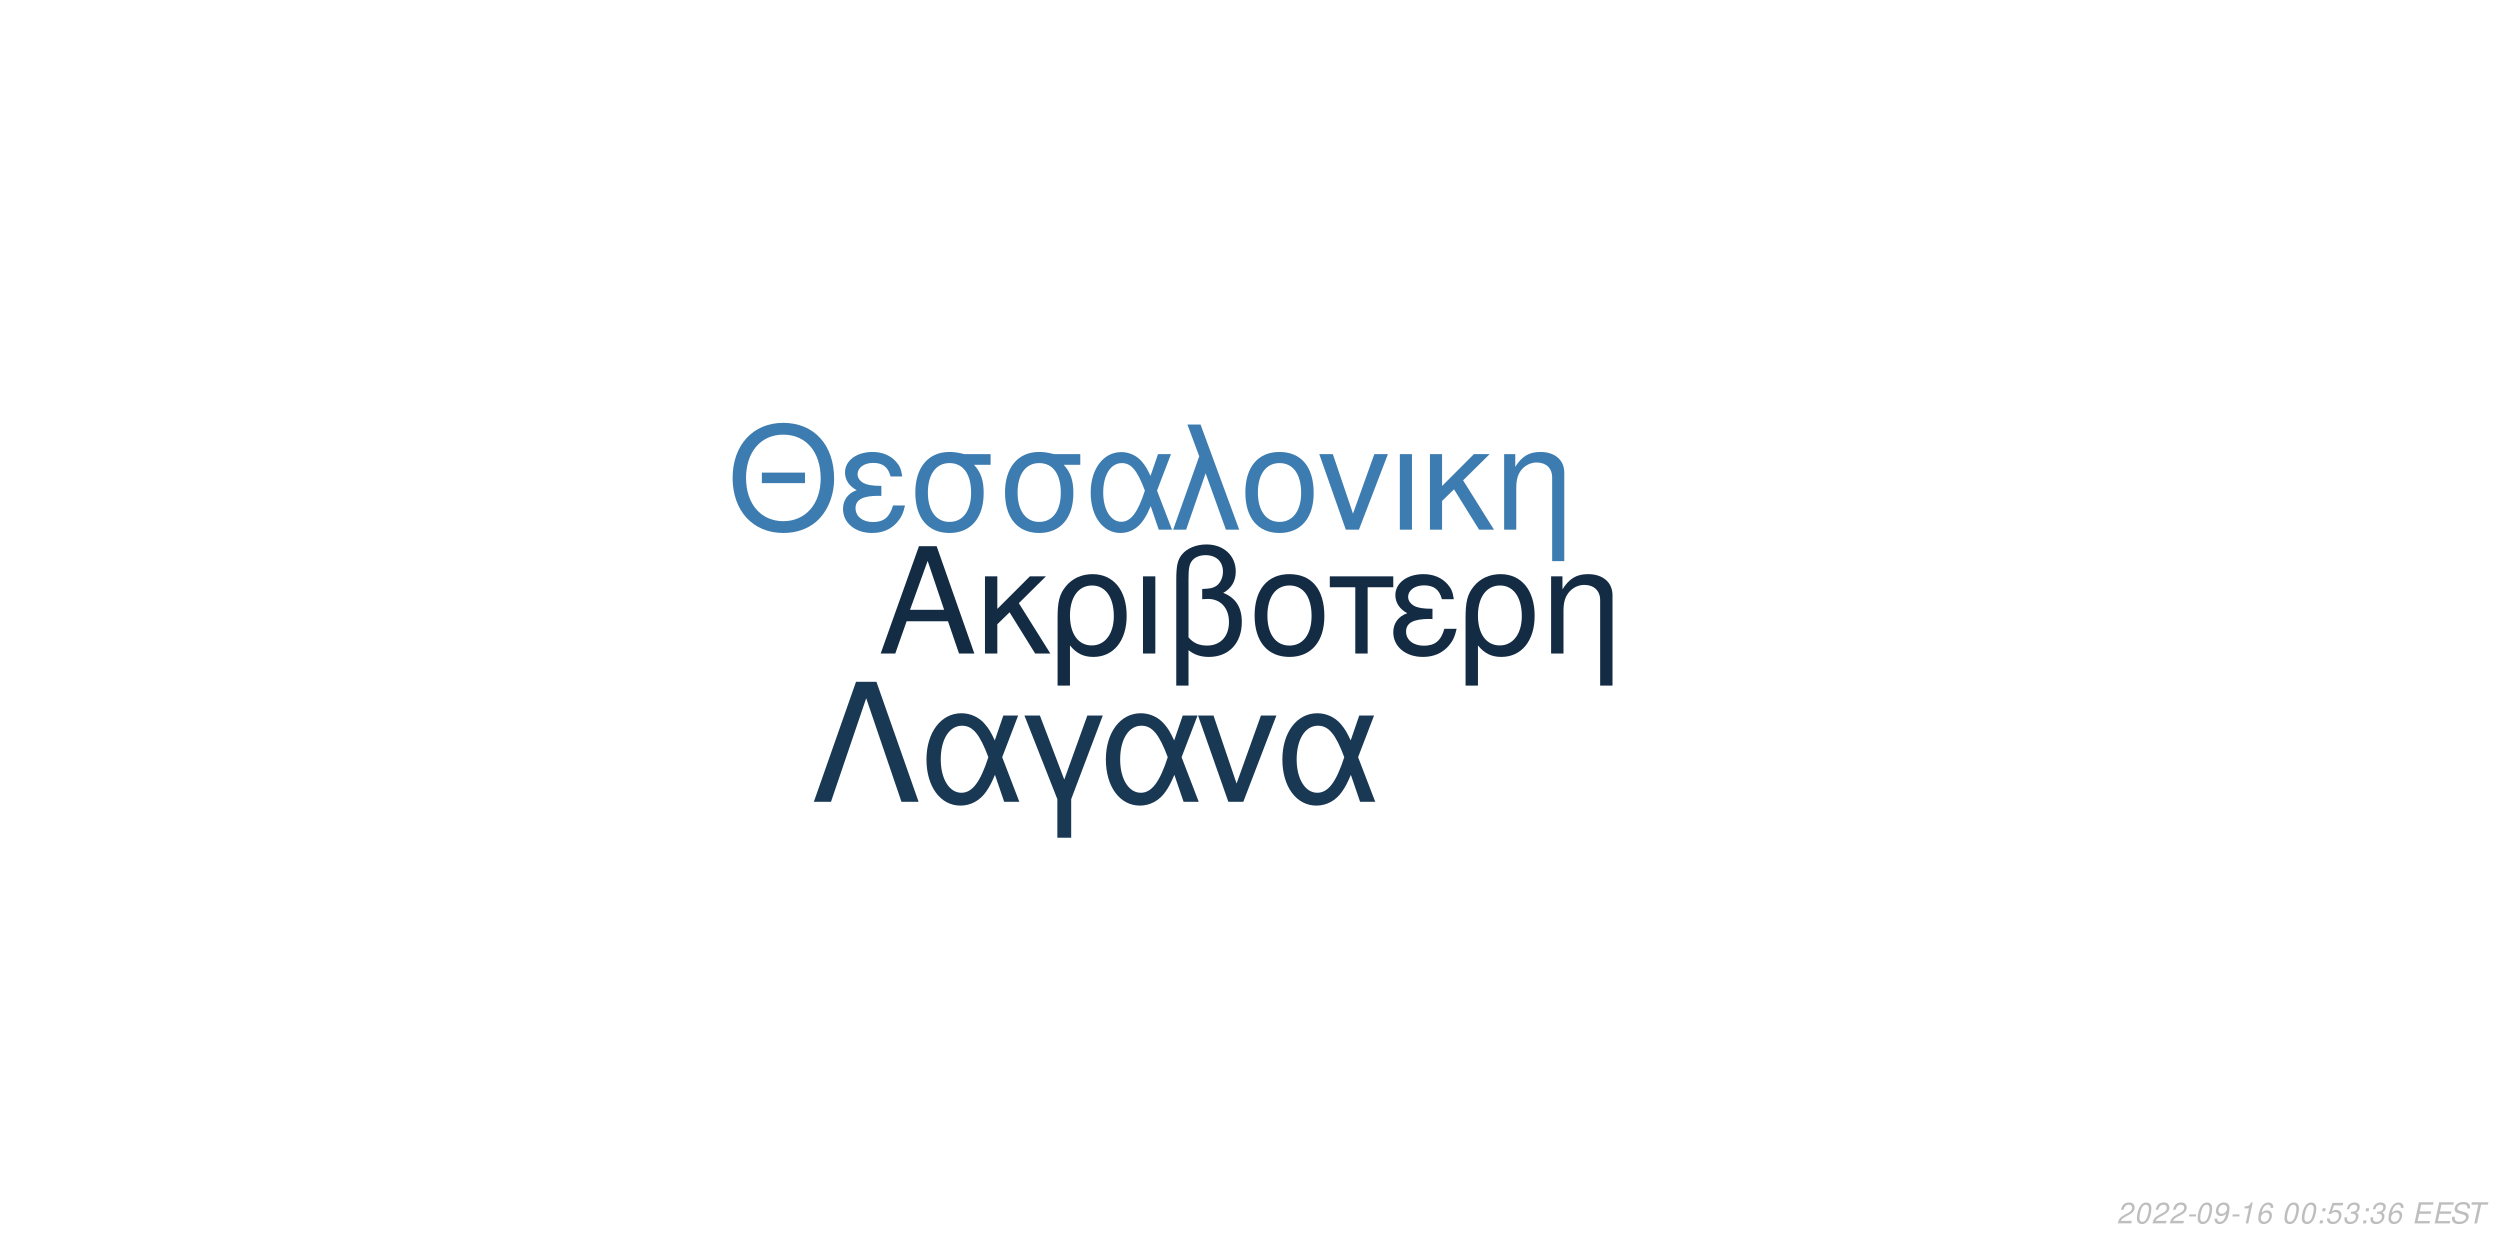
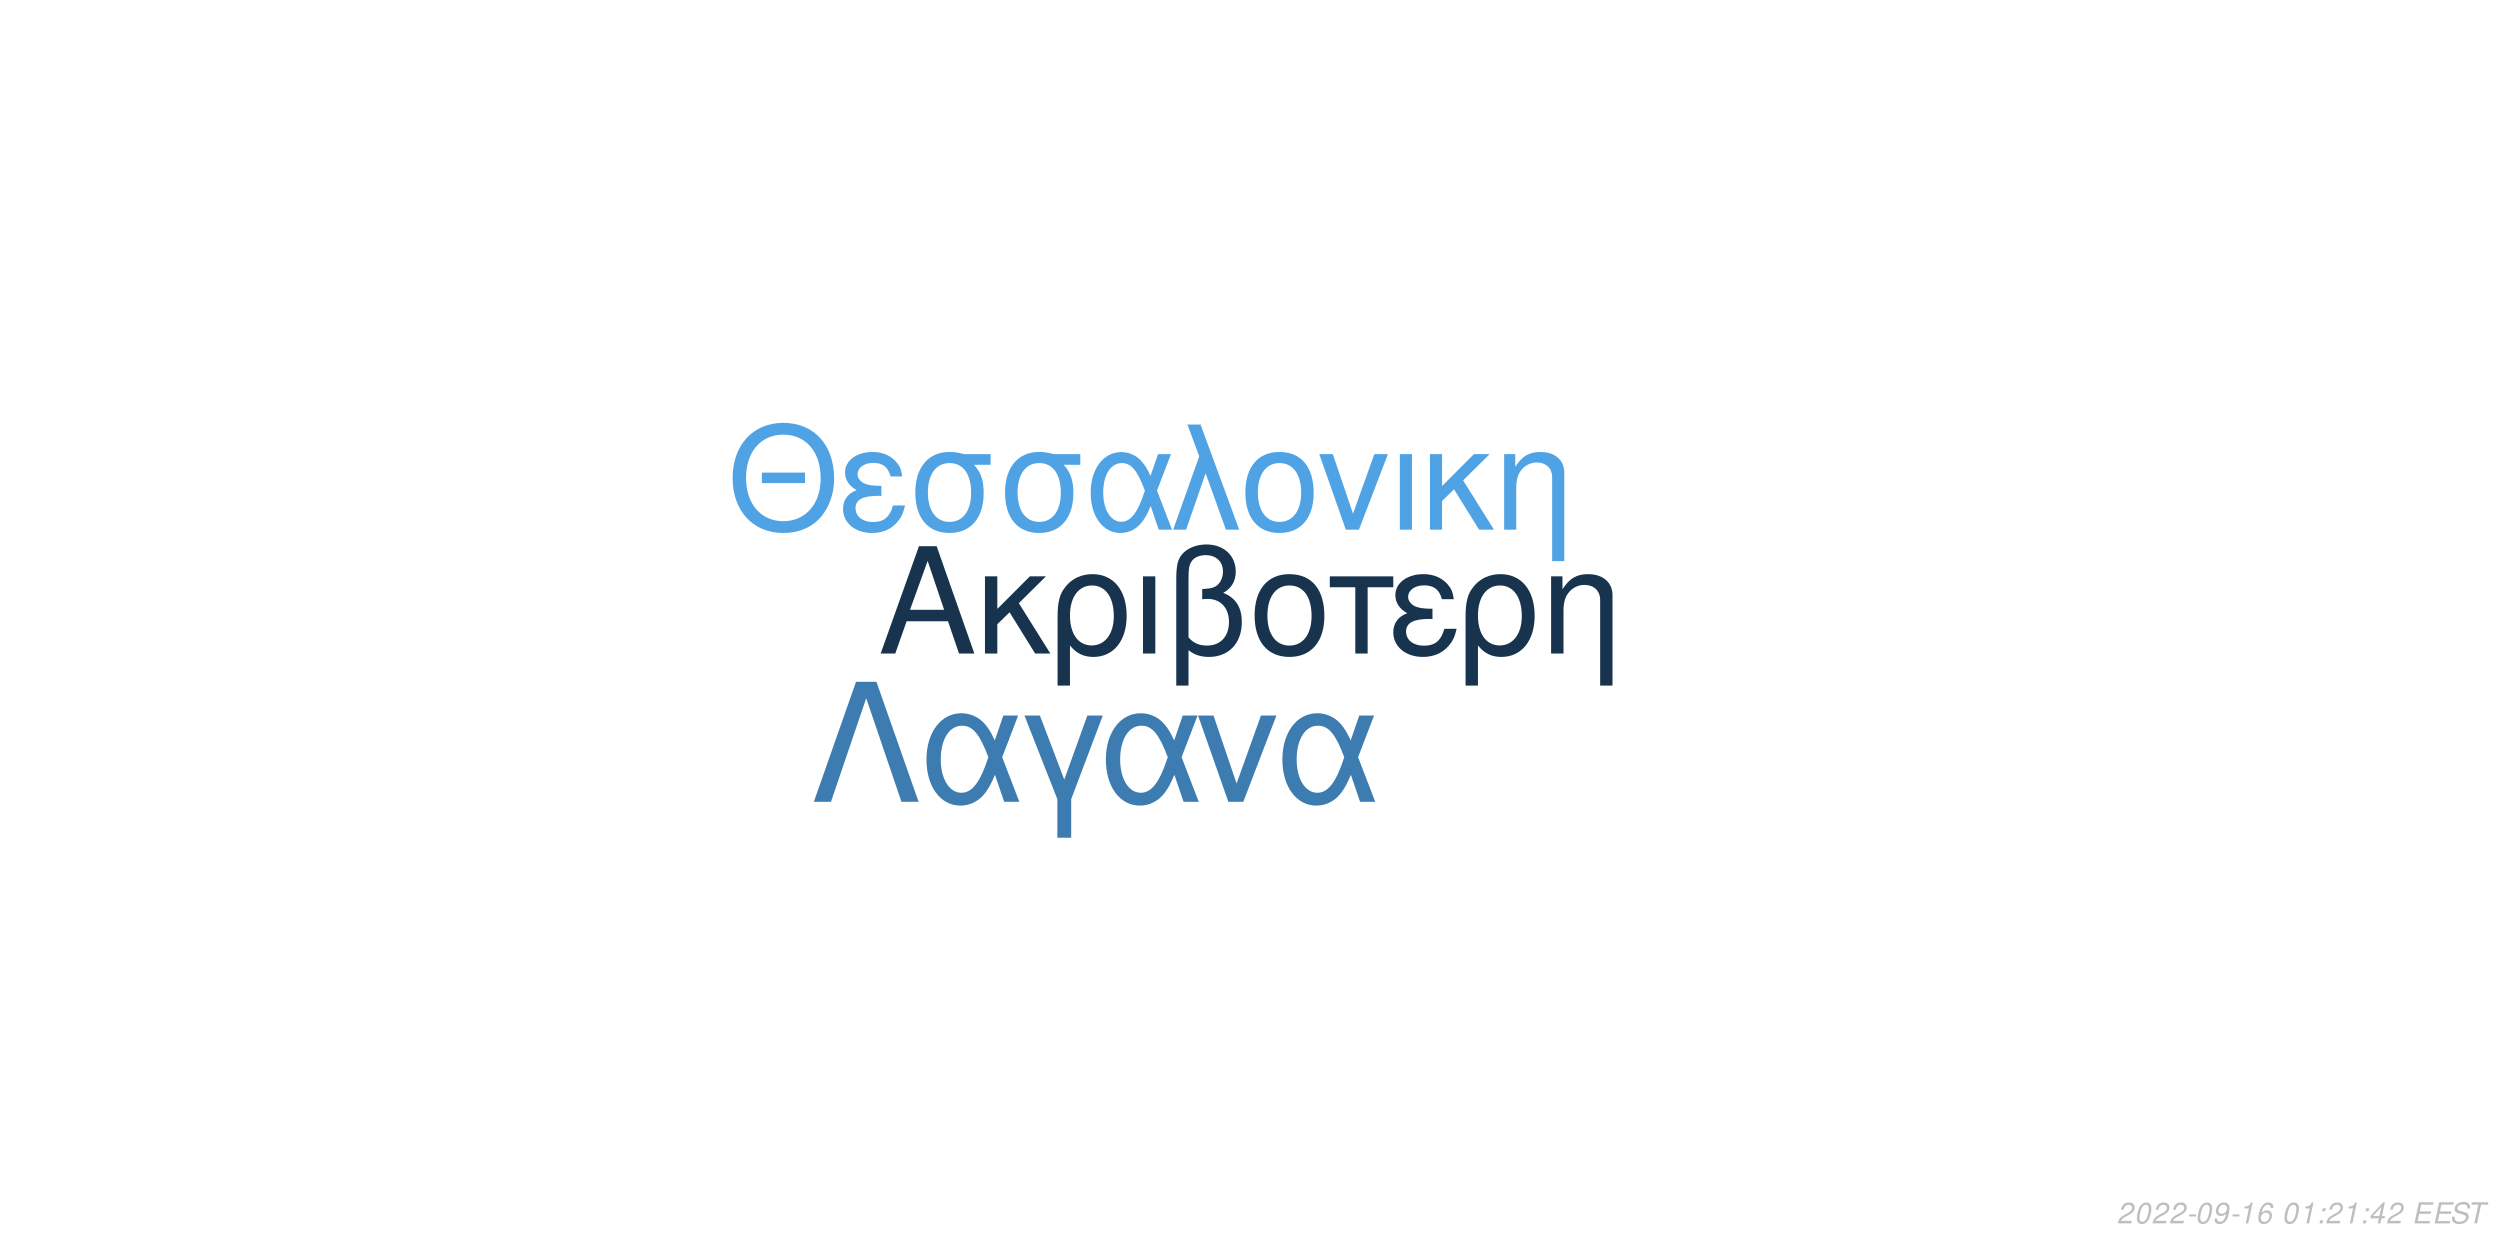
<svg xmlns="http://www.w3.org/2000/svg" xmlns:xlink="http://www.w3.org/1999/xlink" width="864pt" height="432pt" viewBox="0 0 864 432" version="1.1">
  <defs>
    <g>
      <symbol overflow="visible" id="glyph0-0">
        <path style="stroke:none;" d="" />
      </symbol>
      <symbol overflow="visible" id="glyph0-1">
        <path style="stroke:none;" d="M 24.125 -11.141 L 27.938 0 L 33.234 0 L 20.203 -37.094 L 14.094 -37.094 L 0.859 0 L 5.906 0 L 9.828 -11.141 Z M 22.797 -15.109 L 11 -15.109 L 17.094 -32.016 Z M 22.797 -15.109 " />
      </symbol>
      <symbol overflow="visible" id="glyph0-2">
        <path style="stroke:none;" d="M 7.172 -15.422 L 7.172 -26.672 L 2.906 -26.672 L 2.906 0 L 7.172 0 L 7.172 -10.125 L 11.406 -14.25 L 20.25 0 L 25.5 0 L 14.609 -17.406 L 23.969 -26.672 L 18.422 -26.672 Z M 7.172 -15.422 " />
      </symbol>
      <symbol overflow="visible" id="glyph0-3">
        <path style="stroke:none;" d="M 3 11.094 L 7.281 11.094 L 7.281 -2.797 C 9.516 -0.047 11.953 1.172 15.375 1.172 C 22.344 1.172 26.875 -4.422 26.875 -13.031 C 26.875 -21.891 22.297 -27.438 15.062 -27.438 C 11.297 -27.438 7.984 -25.906 5.797 -23.156 C 3.672 -20.516 3 -17.969 3 -12.359 Z M 14.906 -23.516 C 19.547 -23.516 22.438 -19.438 22.438 -12.922 C 22.438 -6.812 19.391 -2.797 14.812 -2.797 C 10.172 -2.797 7.281 -6.766 7.281 -13.125 C 7.281 -19.484 10.234 -23.516 14.906 -23.516 Z M 14.906 -23.516 " />
      </symbol>
      <symbol overflow="visible" id="glyph0-4">
        <path style="stroke:none;" d="M 3.516 0 L 7.781 0 L 7.781 -26.672 L 3.516 -26.672 Z M 3.516 0 " />
      </symbol>
      <symbol overflow="visible" id="glyph0-5">
        <path style="stroke:none;" d="M 4.016 11.094 L 8.25 11.094 L 8.25 -1.172 C 10.172 0.406 12.422 1.172 15.312 1.172 C 22.188 1.172 26.672 -3.609 26.672 -10.891 C 26.672 -15.984 24.578 -19.234 20.25 -20.969 C 23.109 -22.547 24.578 -25.031 24.578 -28.344 C 24.578 -33.844 20.406 -37.703 14.453 -37.703 C 10.938 -37.703 7.734 -36.391 6 -34.25 C 4.484 -32.422 4.016 -30.328 4.016 -25.391 Z M 8.25 -25.656 C 8.25 -29.359 8.5 -30.844 9.469 -32.062 C 10.375 -33.281 12.156 -34 14.094 -34 C 17.812 -34 20.156 -31.812 20.156 -28.297 C 20.156 -25.953 18.984 -23.812 17.297 -23.047 C 16.281 -22.547 15.469 -22.438 12.984 -22.297 L 12.984 -18.781 C 13.734 -18.828 14.344 -18.875 14.969 -18.875 C 19.344 -18.875 22.234 -15.719 22.234 -10.891 C 22.234 -5.906 19.281 -2.75 14.656 -2.75 C 11.953 -2.75 9.922 -3.609 8.25 -5.594 Z M 8.25 -25.656 " />
      </symbol>
      <symbol overflow="visible" id="glyph0-6">
        <path style="stroke:none;" d="M 14.094 -27.438 C 6.562 -27.438 2.094 -22.094 2.094 -13.125 C 2.094 -4.125 6.562 1.172 14.141 1.172 C 21.672 1.172 26.203 -4.172 26.203 -12.922 C 26.203 -22.188 21.828 -27.438 14.094 -27.438 Z M 14.141 -23.516 C 18.938 -23.516 21.781 -19.594 21.781 -12.984 C 21.781 -6.672 18.828 -2.75 14.141 -2.75 C 9.422 -2.75 6.516 -6.672 6.516 -13.125 C 6.516 -19.594 9.422 -23.516 14.141 -23.516 Z M 14.141 -23.516 " />
      </symbol>
      <symbol overflow="visible" id="glyph0-7">
        <path style="stroke:none;" d="M 7.891 0 L 12.156 0 L 12.156 -22.906 L 21.016 -22.906 L 21.016 -26.672 L -0.922 -26.672 L -0.922 -22.906 L 7.891 -22.906 Z M 7.891 0 " />
      </symbol>
      <symbol overflow="visible" id="glyph0-8">
        <path style="stroke:none;" d="M 14.562 -15.469 C 11.344 -15.469 9.562 -15.781 8.297 -16.438 C 6.922 -17.203 6.156 -18.328 6.156 -19.547 C 6.156 -21.891 8.453 -23.562 11.656 -23.562 C 15.062 -23.562 16.953 -22.094 17.812 -18.781 L 21.938 -18.781 C 21.578 -21.266 21.062 -22.5 19.797 -23.922 C 17.812 -26.203 14.906 -27.438 11.453 -27.438 C 5.797 -27.438 1.734 -24.375 1.734 -20.203 C 1.734 -17.609 3.156 -15.375 5.859 -13.938 C 2.797 -12.875 1.016 -10.484 1.016 -7.328 C 1.016 -2.391 5.297 1.172 11.25 1.172 C 14.969 1.172 17.906 -0.109 20.156 -2.641 C 21.578 -4.328 22.297 -5.797 22.906 -8.547 L 18.672 -8.547 C 17.5 -4.422 15.422 -2.703 11.609 -2.703 C 7.938 -2.703 5.438 -4.688 5.438 -7.578 C 5.438 -10.578 7.938 -11.953 13.484 -11.953 C 13.641 -11.953 14.094 -11.953 14.562 -11.906 Z M 14.562 -15.469 " />
      </symbol>
      <symbol overflow="visible" id="glyph0-9">
        <path style="stroke:none;" d="M 3.562 -26.672 L 3.562 0 L 7.844 0 L 7.844 -14.703 C 7.844 -17.906 8.5 -19.891 10.031 -21.531 C 11.406 -22.953 13.188 -23.719 15.062 -23.719 C 18.375 -23.719 20.516 -21.672 20.516 -18.469 L 20.516 11.094 L 24.781 11.094 L 24.781 -20.156 C 24.781 -24.578 21.469 -27.438 16.328 -27.438 C 12.359 -27.438 9.828 -25.906 7.484 -22.188 L 7.484 -26.672 Z M 3.562 -26.672 " />
      </symbol>
      <symbol overflow="visible" id="glyph1-0">
        <path style="stroke:none;" d="" />
      </symbol>
      <symbol overflow="visible" id="glyph1-1">
        <path style="stroke:none;" d="M 26.859 -19.734 L 11.953 -19.734 L 11.953 -16.094 L 26.859 -16.094 Z M 19.328 -36.922 C 8.922 -36.922 1.844 -29.25 1.844 -17.891 C 1.844 -6.484 8.875 1.141 19.391 1.141 C 23.812 1.141 27.703 -0.203 30.641 -2.688 C 34.578 -6.031 36.922 -11.656 36.922 -17.594 C 36.922 -29.297 30 -36.922 19.328 -36.922 Z M 19.328 -32.844 C 27.203 -32.844 32.281 -26.906 32.281 -17.688 C 32.281 -8.922 27.062 -2.938 19.391 -2.938 C 11.609 -2.938 6.484 -8.922 6.484 -17.891 C 6.484 -26.859 11.609 -32.844 19.328 -32.844 Z M 19.328 -32.844 " />
      </symbol>
      <symbol overflow="visible" id="glyph1-2">
        <path style="stroke:none;" d="M 14.25 -15.141 C 11.109 -15.141 9.375 -15.453 8.125 -16.094 C 6.781 -16.844 6.031 -17.938 6.031 -19.141 C 6.031 -21.422 8.266 -23.078 11.406 -23.078 C 14.75 -23.078 16.594 -21.625 17.438 -18.391 L 21.469 -18.391 C 21.125 -20.828 20.625 -22.031 19.391 -23.422 C 17.438 -25.656 14.594 -26.859 11.219 -26.859 C 5.688 -26.859 1.688 -23.875 1.688 -19.781 C 1.688 -17.234 3.094 -15.047 5.734 -13.656 C 2.734 -12.609 1 -10.266 1 -7.172 C 1 -2.344 5.188 1.141 11.016 1.141 C 14.656 1.141 17.547 -0.094 19.734 -2.594 C 21.125 -4.234 21.828 -5.688 22.422 -8.375 L 18.281 -8.375 C 17.141 -4.328 15.094 -2.641 11.359 -2.641 C 7.766 -2.641 5.328 -4.578 5.328 -7.422 C 5.328 -10.359 7.766 -11.703 13.203 -11.703 C 13.359 -11.703 13.797 -11.703 14.25 -11.656 Z M 14.25 -15.141 " />
      </symbol>
      <symbol overflow="visible" id="glyph1-3">
        <path style="stroke:none;" d="M 29 -26.109 L 19.938 -26.109 C 17.594 -26.703 16.438 -26.859 14.703 -26.859 C 7.469 -26.859 2.984 -21.469 2.984 -12.859 C 2.984 -4.031 7.375 1.141 14.797 1.141 C 22.172 1.141 26.609 -4.078 26.609 -12.656 C 26.609 -17.047 25.656 -19.828 23.266 -22.422 L 29 -22.422 Z M 14.797 -23.016 C 19.531 -23.016 22.266 -19.234 22.266 -12.75 C 22.266 -6.531 19.438 -2.688 14.797 -2.688 C 10.172 -2.688 7.328 -6.531 7.328 -12.859 C 7.328 -19.188 10.172 -23.016 14.797 -23.016 Z M 14.797 -23.016 " />
      </symbol>
      <symbol overflow="visible" id="glyph1-4">
        <path style="stroke:none;" d="M 29.344 -26.109 L 24.859 -26.109 L 22.266 -18.578 C 21.125 -21.031 20.484 -22.125 19.328 -23.469 C 17.547 -25.609 14.906 -26.812 12.156 -26.812 C 5.984 -26.812 1.594 -20.984 1.594 -12.812 C 1.594 -4.578 5.828 1.141 11.906 1.141 C 14.953 1.141 17.734 -0.344 19.625 -3.047 C 20.672 -4.531 21.281 -5.688 22.328 -8.172 L 25.109 0 L 29.703 0 L 24.516 -13.5 Z M 20.328 -13.5 C 17.891 -5.922 15.453 -2.734 12.156 -2.734 C 8.516 -2.734 5.922 -6.922 5.922 -12.812 C 5.922 -18.938 8.516 -23.016 12.359 -23.016 C 15.594 -23.016 17.688 -20.531 20.328 -13.5 Z M 20.328 -13.5 " />
      </symbol>
      <symbol overflow="visible" id="glyph1-5">
        <path style="stroke:none;" d="M 1.094 0 L 5.578 0 L 12.312 -19.484 L 19.328 0 L 23.922 0 L 10.562 -36.328 L 6.031 -36.328 L 10.109 -25.359 Z M 1.094 0 " />
      </symbol>
      <symbol overflow="visible" id="glyph1-6">
        <path style="stroke:none;" d="M 13.797 -26.859 C 6.422 -26.859 2.047 -21.625 2.047 -12.859 C 2.047 -4.031 6.422 1.141 13.859 1.141 C 21.234 1.141 25.656 -4.078 25.656 -12.656 C 25.656 -21.719 21.375 -26.859 13.797 -26.859 Z M 13.859 -23.016 C 18.531 -23.016 21.328 -19.188 21.328 -12.703 C 21.328 -6.531 18.438 -2.688 13.859 -2.688 C 9.219 -2.688 6.375 -6.531 6.375 -12.859 C 6.375 -19.188 9.219 -23.016 13.859 -23.016 Z M 13.859 -23.016 " />
      </symbol>
      <symbol overflow="visible" id="glyph1-7">
        <path style="stroke:none;" d="M 14.297 0 L 24.312 -26.109 L 19.625 -26.109 L 12.25 -5.531 L 5.281 -26.109 L 0.594 -26.109 L 9.766 0 Z M 14.297 0 " />
      </symbol>
      <symbol overflow="visible" id="glyph1-8">
        <path style="stroke:none;" d="M 3.438 0 L 7.625 0 L 7.625 -26.109 L 3.438 -26.109 Z M 3.438 0 " />
      </symbol>
      <symbol overflow="visible" id="glyph1-9">
        <path style="stroke:none;" d="M 7.031 -15.094 L 7.031 -26.109 L 2.844 -26.109 L 2.844 0 L 7.031 0 L 7.031 -9.922 L 11.156 -13.953 L 19.828 0 L 24.969 0 L 14.297 -17.047 L 23.469 -26.109 L 18.031 -26.109 Z M 7.031 -15.094 " />
      </symbol>
      <symbol overflow="visible" id="glyph1-10">
        <path style="stroke:none;" d="M 3.484 -26.109 L 3.484 0 L 7.672 0 L 7.672 -14.406 C 7.672 -17.547 8.328 -19.484 9.812 -21.078 C 11.156 -22.469 12.906 -23.219 14.75 -23.219 C 17.984 -23.219 20.078 -21.234 20.078 -18.094 L 20.078 10.859 L 24.266 10.859 L 24.266 -19.734 C 24.266 -24.062 21.031 -26.859 16 -26.859 C 12.109 -26.859 9.609 -25.359 7.328 -21.719 L 7.328 -26.109 Z M 3.484 -26.109 " />
      </symbol>
      <symbol overflow="visible" id="glyph2-0">
        <path style="stroke:none;" d="" />
      </symbol>
      <symbol overflow="visible" id="glyph2-1">
        <path style="stroke:none;" d="M 22.531 -41.484 L 15.484 -41.484 L 0.906 0 L 6.828 0 L 19 -35.797 L 31.188 0 L 37.109 0 Z M 22.531 -41.484 " />
      </symbol>
      <symbol overflow="visible" id="glyph2-2">
        <path style="stroke:none;" d="M 33.516 -29.812 L 28.391 -29.812 L 25.438 -21.219 C 24.125 -24.016 23.391 -25.266 22.078 -26.797 C 20.031 -29.25 17.016 -30.609 13.891 -30.609 C 6.828 -30.609 1.828 -23.953 1.828 -14.625 C 1.828 -5.234 6.656 1.312 13.594 1.312 C 17.078 1.312 20.266 -0.391 22.422 -3.469 C 23.609 -5.172 24.297 -6.484 25.5 -9.328 L 28.688 0 L 33.922 0 L 28 -15.422 Z M 23.219 -15.422 C 20.422 -6.766 17.641 -3.125 13.891 -3.125 C 9.734 -3.125 6.766 -7.906 6.766 -14.625 C 6.766 -21.625 9.734 -26.297 14.109 -26.297 C 17.812 -26.297 20.203 -23.453 23.219 -15.422 Z M 23.219 -15.422 " />
      </symbol>
      <symbol overflow="visible" id="glyph2-3">
        <path style="stroke:none;" d="M 12.062 12.406 L 16.844 12.406 L 16.844 -0.906 L 27.766 -29.812 L 22.422 -29.812 L 14.453 -7.688 L 6.031 -29.812 L 0.688 -29.812 L 12.062 -0.906 Z M 12.062 12.406 " />
      </symbol>
      <symbol overflow="visible" id="glyph2-4">
        <path style="stroke:none;" d="M 16.328 0 L 27.766 -29.812 L 22.422 -29.812 L 14 -6.312 L 6.031 -29.812 L 0.688 -29.812 L 11.156 0 Z M 16.328 0 " />
      </symbol>
      <symbol overflow="visible" id="glyph3-0">
        <path style="stroke:none;" d="" />
      </symbol>
      <symbol overflow="visible" id="glyph3-1">
        <path style="stroke:none;" d="M 5.234 -0.875 L 1.469 -0.875 C 1.641 -1.375 2.203 -1.891 3.109 -2.344 L 4.234 -2.938 C 5.562 -3.625 6.219 -4.469 6.219 -5.484 C 6.219 -5.938 6.062 -6.359 5.797 -6.656 C 5.469 -7.047 4.984 -7.234 4.312 -7.234 C 2.766 -7.234 1.891 -6.453 1.484 -4.734 L 2.375 -4.734 C 2.484 -5.188 2.609 -5.484 2.797 -5.75 C 3.094 -6.203 3.609 -6.453 4.188 -6.453 C 4.891 -6.453 5.344 -6.031 5.344 -5.375 C 5.344 -4.703 4.859 -4.094 4.016 -3.656 L 2.984 -3.125 C 1.234 -2.188 0.797 -1.656 0.344 -0.016 L 5.047 -0.016 Z M 5.234 -0.875 " />
      </symbol>
      <symbol overflow="visible" id="glyph3-2">
        <path style="stroke:none;" d="M 4.203 -7.234 C 3.375 -7.234 2.688 -6.812 2.125 -5.984 C 1.484 -5.047 0.984 -3.188 0.984 -1.734 C 0.984 -1.109 1.172 -0.562 1.484 -0.266 C 1.797 0.047 2.281 0.234 2.766 0.234 C 3.625 0.234 4.281 -0.156 4.859 -1.016 C 5.516 -1.953 6 -3.797 6 -5.266 C 6 -6.5 5.328 -7.234 4.203 -7.234 Z M 4.094 -6.453 C 4.734 -6.453 5.125 -5.984 5.125 -5.156 C 5.125 -4.203 4.781 -2.625 4.406 -1.812 C 3.984 -0.938 3.516 -0.547 2.875 -0.547 C 2.25 -0.547 1.875 -1.031 1.875 -1.828 C 1.875 -2.797 2.203 -4.344 2.594 -5.203 C 2.984 -6.047 3.453 -6.453 4.094 -6.453 Z M 4.094 -6.453 " />
      </symbol>
      <symbol overflow="visible" id="glyph3-3">
        <path style="stroke:none;" d="M 3.516 -3.125 L 1.125 -3.125 L 0.969 -2.406 L 3.359 -2.406 Z M 3.516 -3.125 " />
      </symbol>
      <symbol overflow="visible" id="glyph3-4">
        <path style="stroke:none;" d="M 0.844 -1.656 C 0.844 -1.547 0.844 -1.438 0.844 -1.375 C 0.844 -0.406 1.531 0.234 2.578 0.234 C 3.203 0.234 3.766 0.016 4.297 -0.438 C 4.938 -1 5.312 -1.656 5.594 -2.719 C 5.844 -3.672 6.016 -4.766 6.016 -5.375 C 6.016 -5.844 5.844 -6.328 5.547 -6.656 C 5.203 -7.031 4.703 -7.234 4.062 -7.234 C 2.516 -7.234 1.297 -5.938 1.297 -4.266 C 1.297 -3.203 1.984 -2.547 3.047 -2.547 C 3.484 -2.547 3.953 -2.672 4.281 -2.891 C 4.406 -2.984 4.547 -3.078 4.828 -3.344 C 4.438 -1.484 3.703 -0.547 2.703 -0.547 C 2.109 -0.547 1.719 -0.938 1.719 -1.547 L 1.719 -1.656 Z M 3.953 -6.453 C 4.625 -6.453 5.141 -5.953 5.141 -5.281 C 5.141 -4.188 4.312 -3.312 3.297 -3.312 C 2.594 -3.312 2.172 -3.734 2.172 -4.453 C 2.172 -5.562 2.984 -6.453 3.953 -6.453 Z M 3.953 -6.453 " />
      </symbol>
      <symbol overflow="visible" id="glyph3-5">
        <path style="stroke:none;" d="M 3.703 -5.188 L 2.594 0 L 3.469 0 L 5.016 -7.234 L 4.438 -7.234 C 3.906 -6.156 3.688 -6.016 2.234 -5.812 L 2.109 -5.188 Z M 3.703 -5.188 " />
      </symbol>
      <symbol overflow="visible" id="glyph3-6">
        <path style="stroke:none;" d="M 6.125 -5.344 L 6.141 -5.625 C 6.141 -6.609 5.453 -7.234 4.391 -7.234 C 3.438 -7.234 2.641 -6.719 2.016 -5.703 C 1.422 -4.781 0.938 -2.953 0.938 -1.688 C 0.938 -0.516 1.688 0.234 2.859 0.234 C 3.703 0.234 4.438 -0.156 5 -0.875 C 5.406 -1.422 5.672 -2.156 5.672 -2.766 C 5.672 -3.812 4.969 -4.5 3.906 -4.5 C 3.234 -4.5 2.672 -4.234 2.094 -3.625 C 2.406 -5.375 3.234 -6.453 4.25 -6.453 C 4.703 -6.453 5.062 -6.234 5.172 -5.844 C 5.203 -5.719 5.234 -5.578 5.25 -5.344 Z M 3.656 -3.734 C 4.344 -3.734 4.797 -3.281 4.797 -2.625 C 4.797 -1.469 3.984 -0.547 2.984 -0.547 C 2.297 -0.547 1.812 -1.047 1.812 -1.766 C 1.812 -2.859 2.625 -3.734 3.656 -3.734 Z M 3.656 -3.734 " />
      </symbol>
      <symbol overflow="visible" id="glyph3-7">
        <path style="stroke:none;" d="" />
      </symbol>
      <symbol overflow="visible" id="glyph3-8">
        <path style="stroke:none;" d="M 2.359 -1.031 L 1.312 -1.031 L 1.094 0 L 2.141 0 Z M 3.266 -5.234 L 2.219 -5.234 L 2 -4.203 L 3.047 -4.203 Z M 3.266 -5.234 " />
      </symbol>
      <symbol overflow="visible" id="glyph3-9">
-         <path style="stroke:none;" d="M 6.297 -7.094 L 2.594 -7.094 L 1.234 -3.234 L 2.047 -3.234 C 2.656 -3.766 2.938 -3.906 3.531 -3.906 C 4.328 -3.906 4.797 -3.453 4.797 -2.688 C 4.797 -1.438 3.969 -0.547 2.828 -0.547 C 2.031 -0.547 1.609 -0.938 1.578 -1.734 L 0.703 -1.734 L 0.703 -1.516 C 0.703 -0.938 0.844 -0.547 1.188 -0.266 C 1.562 0.062 2.078 0.234 2.703 0.234 C 3.656 0.234 4.391 -0.156 4.984 -0.922 C 5.422 -1.5 5.672 -2.234 5.672 -2.953 C 5.672 -4 4.938 -4.672 3.812 -4.672 C 3.328 -4.672 2.906 -4.547 2.406 -4.234 L 3.109 -6.219 L 6.109 -6.219 Z M 6.297 -7.094 " />
+         <path style="stroke:none;" d="M 3.625 -1.75 L 3.266 0 L 4.141 0 L 4.516 -1.75 L 5.562 -1.75 L 5.734 -2.531 L 4.688 -2.531 L 5.688 -7.234 L 5.016 -7.234 L 0.844 -2.672 L 0.641 -1.75 Z M 3.797 -2.531 L 1.594 -2.531 L 4.469 -5.703 Z M 3.797 -2.531 " />
      </symbol>
      <symbol overflow="visible" id="glyph3-10">
-         <path style="stroke:none;" d="M 2.922 -3.312 C 3.125 -3.344 3.234 -3.344 3.375 -3.344 C 4.203 -3.344 4.688 -3 4.688 -2.406 C 4.688 -1.312 3.906 -0.547 2.781 -0.547 C 2.047 -0.547 1.594 -0.938 1.594 -1.562 C 1.594 -1.719 1.609 -1.844 1.656 -2.094 L 0.766 -2.094 C 0.734 -1.797 0.719 -1.641 0.719 -1.469 C 0.719 -0.375 1.406 0.234 2.641 0.234 C 3.547 0.234 4.297 -0.078 4.812 -0.656 C 5.266 -1.156 5.562 -1.875 5.562 -2.547 C 5.562 -3.125 5.344 -3.453 4.797 -3.734 C 5.641 -4.234 6.016 -4.844 6.016 -5.734 C 6.016 -6.656 5.312 -7.234 4.203 -7.234 C 3.375 -7.234 2.672 -6.938 2.188 -6.375 C 1.891 -6.031 1.703 -5.641 1.516 -4.906 L 2.391 -4.906 C 2.5 -5.359 2.594 -5.594 2.734 -5.812 C 3.047 -6.234 3.516 -6.453 4.078 -6.453 C 4.734 -6.453 5.141 -6.125 5.141 -5.578 C 5.141 -5.188 5.016 -4.797 4.797 -4.547 C 4.516 -4.234 4 -4.062 3.266 -4.062 L 3.078 -4.062 Z M 2.922 -3.312 " />
+         <path style="stroke:none;" d="M 2.547 -3.312 L 6.5 -3.312 L 6.688 -4.141 L 2.719 -4.141 L 3.219 -6.469 L 7.344 -6.469 L 7.516 -7.297 L 2.453 -7.297 L 0.906 0 L 6.125 0 L 6.297 -0.812 L 2.016 -0.812 Z M 2.547 -3.312 " />
      </symbol>
      <symbol overflow="visible" id="glyph3-11">
-         <path style="stroke:none;" d="M 2.547 -3.312 L 6.5 -3.312 L 6.688 -4.141 L 2.719 -4.141 L 3.219 -6.469 L 7.344 -6.469 L 7.516 -7.297 L 2.453 -7.297 L 0.906 0 L 6.125 0 L 6.297 -0.812 L 2.016 -0.812 Z M 2.547 -3.312 " />
+         <path style="stroke:none;" d="M 7.062 -5.156 C 7.125 -5.438 7.141 -5.562 7.141 -5.703 C 7.141 -6.156 6.938 -6.594 6.594 -6.891 C 6.188 -7.25 5.656 -7.406 4.875 -7.406 C 3.844 -7.406 3.047 -7.125 2.5 -6.562 C 2.094 -6.141 1.781 -5.438 1.781 -4.922 C 1.781 -4.297 2.219 -3.766 2.891 -3.562 L 4.594 -3.094 C 5.406 -2.859 5.734 -2.578 5.734 -2.094 C 5.734 -1.781 5.547 -1.406 5.266 -1.141 C 4.844 -0.766 4.266 -0.578 3.453 -0.578 C 2.328 -0.578 1.812 -0.984 1.812 -1.906 C 1.812 -2.047 1.812 -2.125 1.844 -2.312 L 0.984 -2.312 C 0.906 -2.062 0.891 -1.906 0.891 -1.688 C 0.891 -0.484 1.797 0.234 3.297 0.234 C 4.359 0.234 5.234 -0.062 5.812 -0.609 C 6.344 -1.078 6.688 -1.797 6.688 -2.375 C 6.688 -2.641 6.609 -2.906 6.453 -3.156 C 6.234 -3.5 5.938 -3.703 5.469 -3.828 L 3.75 -4.312 C 2.984 -4.547 2.734 -4.734 2.734 -5.188 C 2.734 -5.547 2.875 -5.844 3.188 -6.109 C 3.547 -6.438 4.031 -6.594 4.703 -6.594 C 5.266 -6.594 5.688 -6.484 5.906 -6.297 C 6.094 -6.125 6.219 -5.797 6.219 -5.516 C 6.219 -5.422 6.203 -5.344 6.188 -5.156 Z M 7.062 -5.156 " />
      </symbol>
      <symbol overflow="visible" id="glyph3-12">
-         <path style="stroke:none;" d="M 7.062 -5.156 C 7.125 -5.438 7.141 -5.562 7.141 -5.703 C 7.141 -6.156 6.938 -6.594 6.594 -6.891 C 6.188 -7.25 5.656 -7.406 4.875 -7.406 C 3.844 -7.406 3.047 -7.125 2.5 -6.562 C 2.094 -6.141 1.781 -5.438 1.781 -4.922 C 1.781 -4.297 2.219 -3.766 2.891 -3.562 L 4.594 -3.094 C 5.406 -2.859 5.734 -2.578 5.734 -2.094 C 5.734 -1.781 5.547 -1.406 5.266 -1.141 C 4.844 -0.766 4.266 -0.578 3.453 -0.578 C 2.328 -0.578 1.812 -0.984 1.812 -1.906 C 1.812 -2.047 1.812 -2.125 1.844 -2.312 L 0.984 -2.312 C 0.906 -2.062 0.891 -1.906 0.891 -1.688 C 0.891 -0.484 1.797 0.234 3.297 0.234 C 4.359 0.234 5.234 -0.062 5.812 -0.609 C 6.344 -1.078 6.688 -1.797 6.688 -2.375 C 6.688 -2.641 6.609 -2.906 6.453 -3.156 C 6.234 -3.5 5.938 -3.703 5.469 -3.828 L 3.75 -4.312 C 2.984 -4.547 2.734 -4.734 2.734 -5.188 C 2.734 -5.547 2.875 -5.844 3.188 -6.109 C 3.547 -6.438 4.031 -6.594 4.703 -6.594 C 5.266 -6.594 5.688 -6.484 5.906 -6.297 C 6.094 -6.125 6.219 -5.797 6.219 -5.516 C 6.219 -5.422 6.203 -5.344 6.188 -5.156 Z M 7.062 -5.156 " />
-       </symbol>
-       <symbol overflow="visible" id="glyph3-13">
        <path style="stroke:none;" d="M 4.938 -6.469 L 7.312 -6.469 L 7.484 -7.297 L 1.75 -7.297 L 1.578 -6.469 L 3.984 -6.469 L 2.609 0 L 3.547 0 Z M 4.938 -6.469 " />
      </symbol>
    </g>
  </defs>
  <g id="surface1">
    <rect x="0" y="0" width="864" height="432" style="fill:rgb(100%,100%,100%);fill-opacity:1;stroke:none;" />
-     <g style="fill:rgb(7.451%,16.863%,26.275%);fill-opacity:1;">
+     <g style="fill:rgb(9.02%,20%,30.196%);fill-opacity:1;">
      <use xlink:href="#glyph0-1" x="303.5" y="225.861" />
      <use xlink:href="#glyph0-2" x="337.5" y="225.861" />
      <use xlink:href="#glyph0-3" x="362.5" y="225.861" />
      <use xlink:href="#glyph0-4" x="391.5" y="225.861" />
      <use xlink:href="#glyph0-5" x="402.5" y="225.861" />
      <use xlink:href="#glyph0-6" x="431.5" y="225.861" />
      <use xlink:href="#glyph0-7" x="460.5" y="225.861" />
      <use xlink:href="#glyph0-8" x="480.5" y="225.861" />
      <use xlink:href="#glyph0-3" x="503.5" y="225.861" />
      <use xlink:href="#glyph0-9" x="532.5" y="225.861" />
    </g>
-     <g style="fill:rgb(23.529%,48.627%,69.02%);fill-opacity:1;">
+     <g style="fill:rgb(30.98%,63.922%,89.412%);fill-opacity:1;">
      <use xlink:href="#glyph1-1" x="251.348" y="183.058" />
      <use xlink:href="#glyph1-2" x="290.348" y="183.058" />
      <use xlink:href="#glyph1-3" x="313.348" y="183.058" />
      <use xlink:href="#glyph1-3" x="344.348" y="183.058" />
      <use xlink:href="#glyph1-4" x="375.348" y="183.058" />
      <use xlink:href="#glyph1-5" x="404.348" y="183.058" />
      <use xlink:href="#glyph1-6" x="428.348" y="183.058" />
      <use xlink:href="#glyph1-7" x="455.348" y="183.058" />
      <use xlink:href="#glyph1-8" x="480.348" y="183.058" />
      <use xlink:href="#glyph1-9" x="491.348" y="183.058" />
      <use xlink:href="#glyph1-10" x="516.348" y="183.058" />
    </g>
-     <g style="fill:rgb(9.804%,21.961%,32.941%);fill-opacity:1;">
+     <g style="fill:rgb(23.529%,48.627%,69.02%);fill-opacity:1;">
      <use xlink:href="#glyph2-1" x="280.359" y="277.105" />
      <use xlink:href="#glyph2-2" x="318.359" y="277.105" />
      <use xlink:href="#glyph2-3" x="353.359" y="277.105" />
      <use xlink:href="#glyph2-2" x="380.359" y="277.105" />
      <use xlink:href="#glyph2-4" x="413.359" y="277.105" />
      <use xlink:href="#glyph2-2" x="441.359" y="277.105" />
    </g>
    <g style="fill:rgb(74.51%,74.51%,74.51%);fill-opacity:1;">
      <use xlink:href="#glyph3-1" x="731.52" y="422.81" />
      <use xlink:href="#glyph3-2" x="737.52" y="422.81" />
      <use xlink:href="#glyph3-1" x="743.52" y="422.81" />
      <use xlink:href="#glyph3-1" x="749.52" y="422.81" />
      <use xlink:href="#glyph3-3" x="755.52" y="422.81" />
      <use xlink:href="#glyph3-2" x="758.52" y="422.81" />
      <use xlink:href="#glyph3-4" x="764.52" y="422.81" />
      <use xlink:href="#glyph3-3" x="770.52" y="422.81" />
      <use xlink:href="#glyph3-5" x="773.52" y="422.81" />
      <use xlink:href="#glyph3-6" x="779.52" y="422.81" />
      <use xlink:href="#glyph3-7" x="785.52" y="422.81" />
      <use xlink:href="#glyph3-2" x="788.52" y="422.81" />
-       <use xlink:href="#glyph3-2" x="794.52" y="422.81" />
+       <use xlink:href="#glyph3-5" x="794.52" y="422.81" />
      <use xlink:href="#glyph3-8" x="800.52" y="422.81" />
-       <use xlink:href="#glyph3-9" x="803.52" y="422.81" />
-       <use xlink:href="#glyph3-10" x="809.52" y="422.81" />
+       <use xlink:href="#glyph3-1" x="803.52" y="422.81" />
+       <use xlink:href="#glyph3-5" x="809.52" y="422.81" />
      <use xlink:href="#glyph3-8" x="815.52" y="422.81" />
-       <use xlink:href="#glyph3-10" x="818.52" y="422.81" />
-       <use xlink:href="#glyph3-6" x="824.52" y="422.81" />
+       <use xlink:href="#glyph3-9" x="818.52" y="422.81" />
+       <use xlink:href="#glyph3-1" x="824.52" y="422.81" />
      <use xlink:href="#glyph3-7" x="830.52" y="422.81" />
-       <use xlink:href="#glyph3-11" x="833.52" y="422.81" />
-       <use xlink:href="#glyph3-11" x="840.52" y="422.81" />
-       <use xlink:href="#glyph3-12" x="846.52" y="422.81" />
-       <use xlink:href="#glyph3-13" x="852.52" y="422.81" />
+       <use xlink:href="#glyph3-10" x="833.52" y="422.81" />
+       <use xlink:href="#glyph3-10" x="840.52" y="422.81" />
+       <use xlink:href="#glyph3-11" x="846.52" y="422.81" />
+       <use xlink:href="#glyph3-12" x="852.52" y="422.81" />
    </g>
  </g>
</svg>
